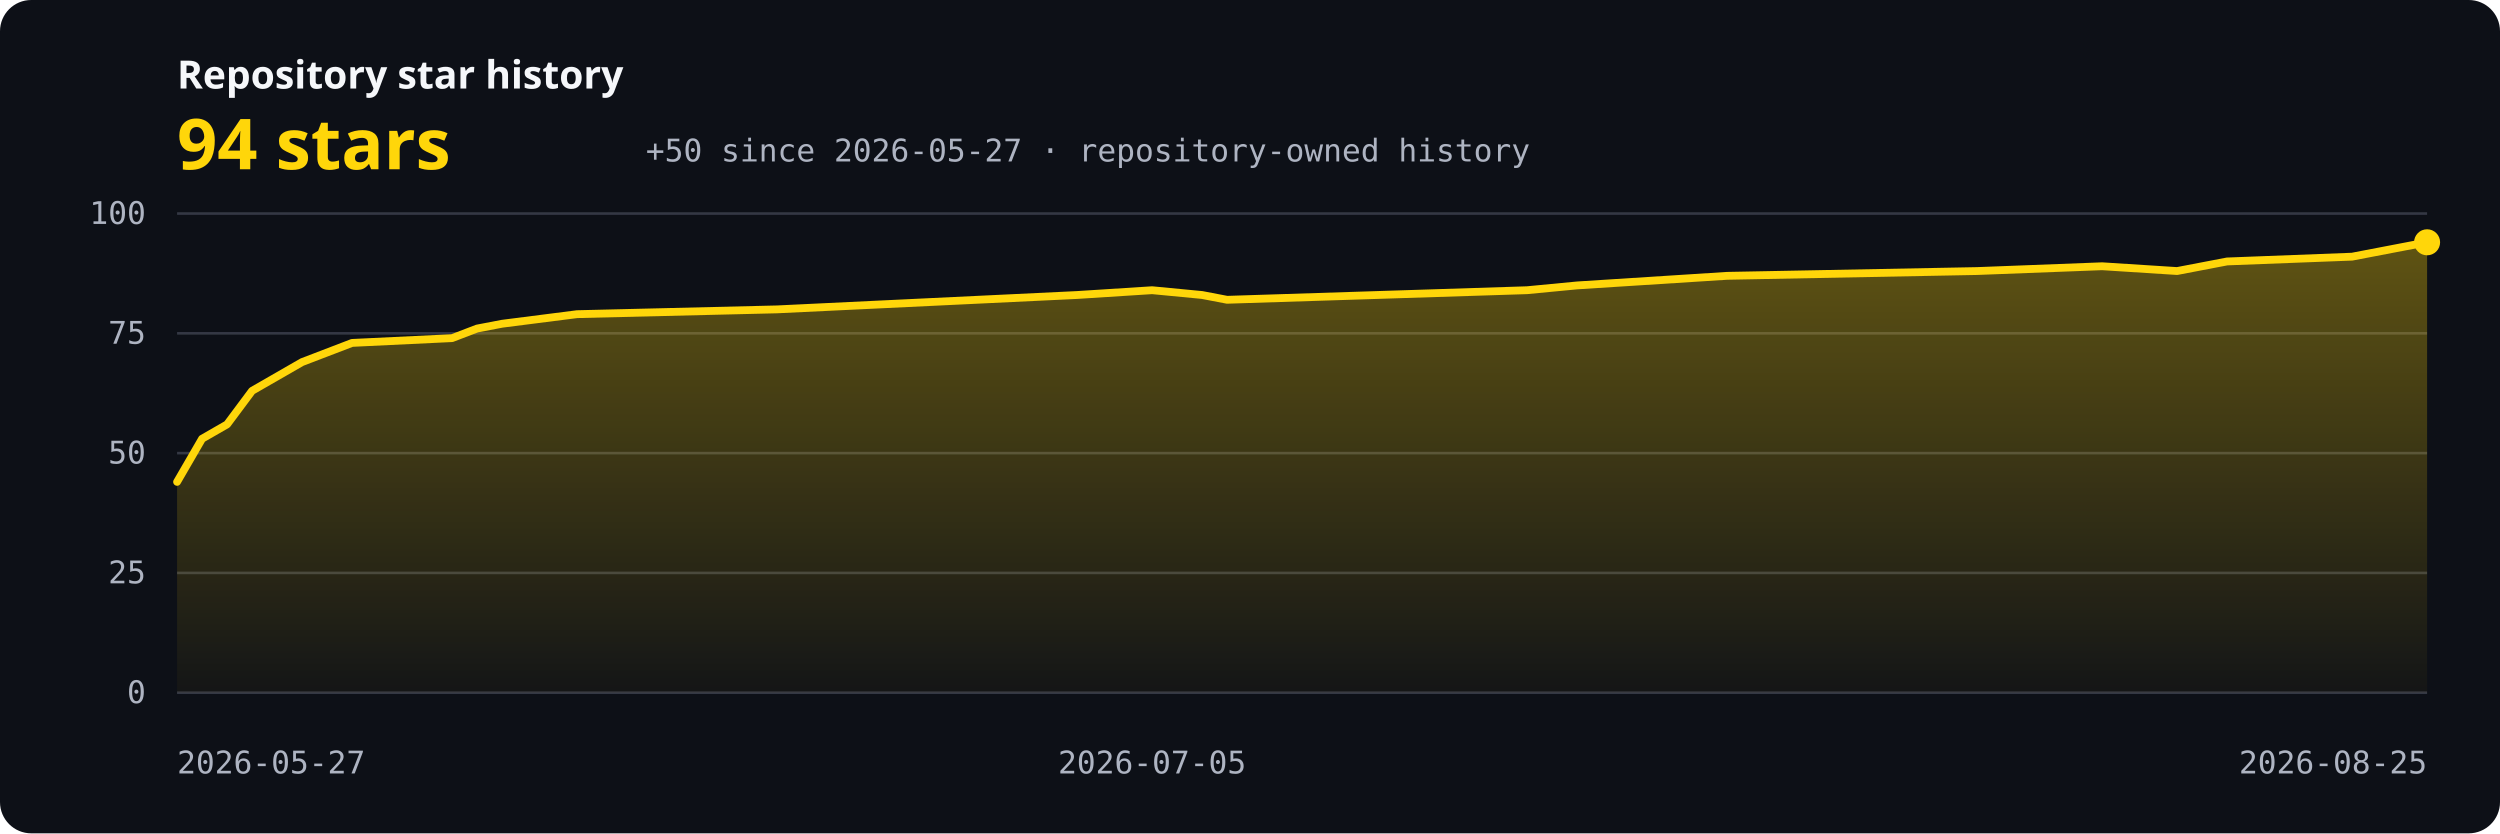
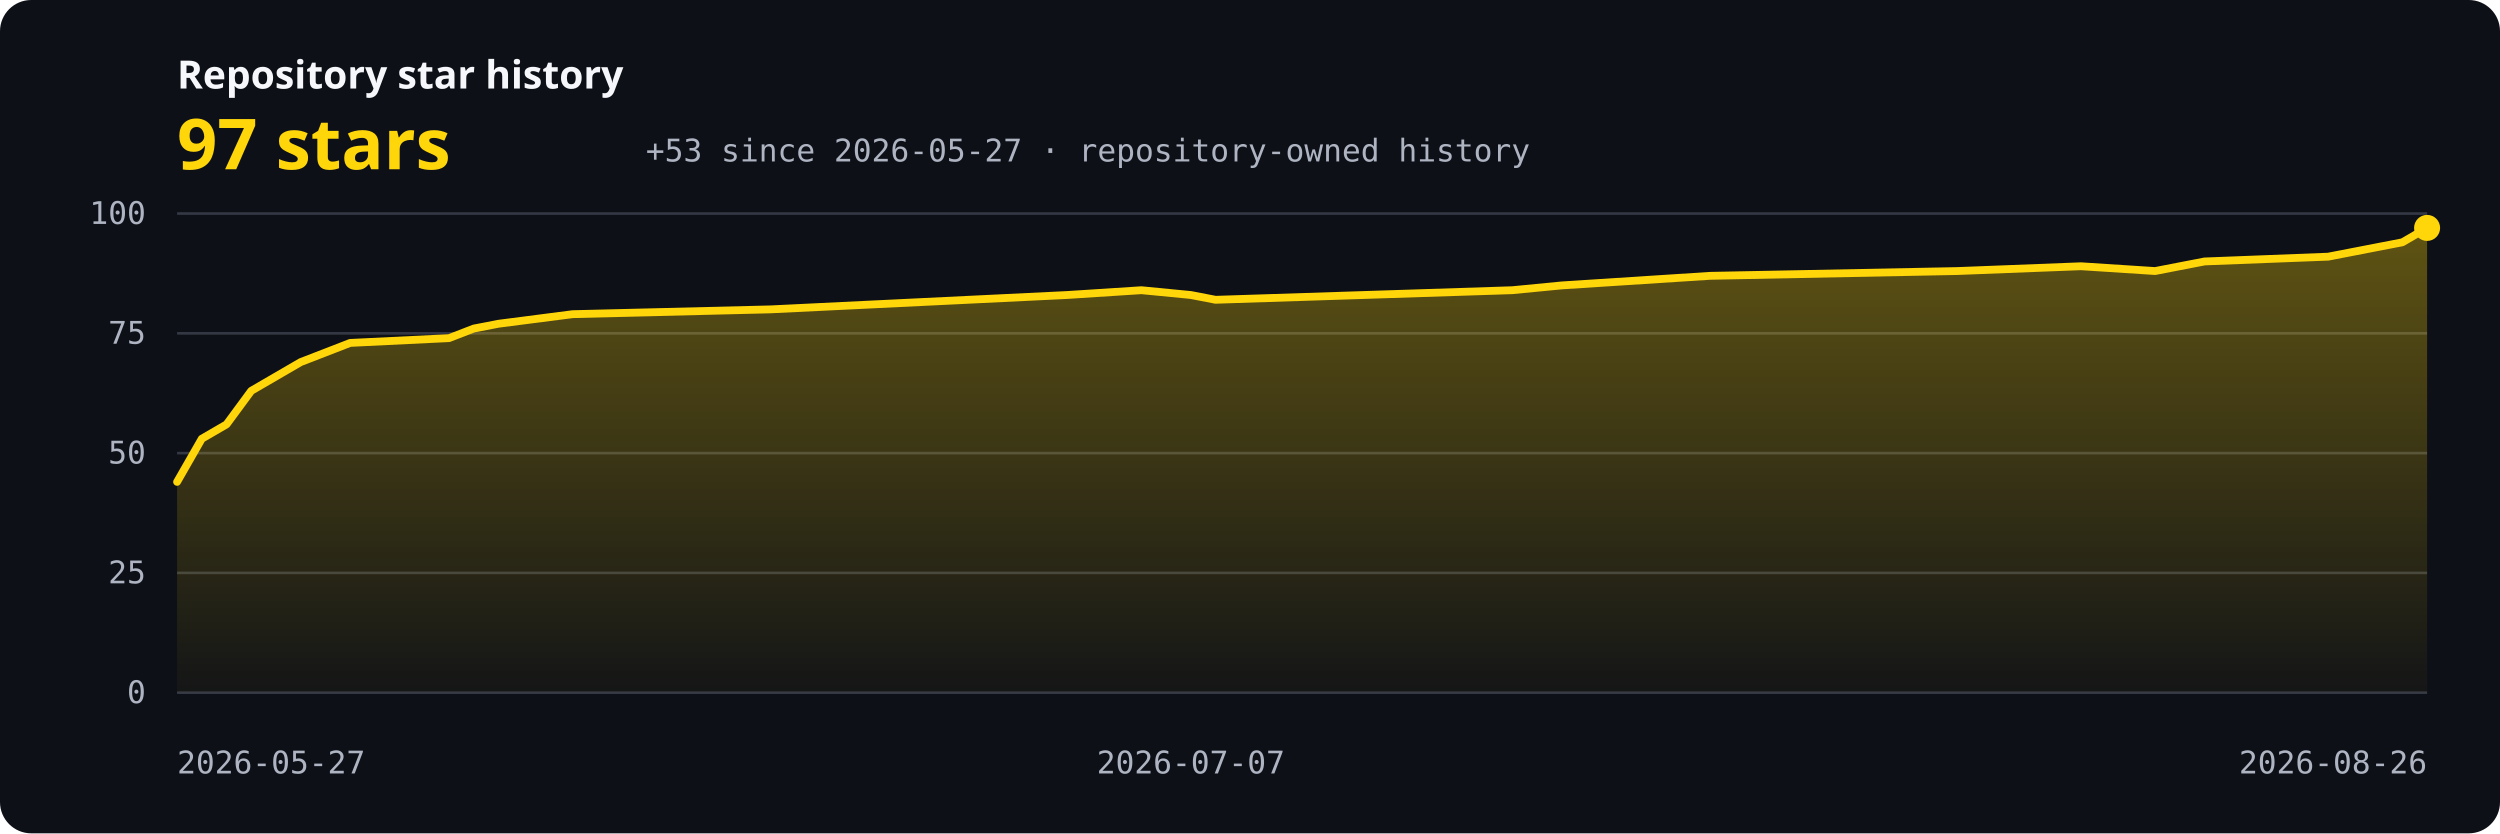
<svg xmlns="http://www.w3.org/2000/svg" width="960" height="320" viewBox="0 0 960 320" role="img" aria-labelledby="title description">
  <defs>
    <linearGradient id="area" x1="0" y1="0" x2="0" y2="1">
      <stop offset="0" stop-color="#ffd60a" stop-opacity="0.34" />
      <stop offset="1" stop-color="#ffd60a" stop-opacity="0.03" />
    </linearGradient>
    <style>.bg{fill:#0d1017}.grid{stroke:#343844;stroke-width:1}.axis{fill:#aeb4c2;font:12px ui-monospace,SFMono-Regular,Consolas,monospace}.label{fill:#f5f7fa;font:600 15px system-ui,sans-serif}.value{fill:#ffd60a;font:700 27px system-ui,sans-serif}.line{fill:none;stroke:#ffd60a;stroke-width:3;stroke-linecap:round;stroke-linejoin:round}</style>
  </defs>
  <rect class="bg" width="960" height="320" rx="12" />
  <text x="68" y="34" class="label">Repository star history</text>
-   <text x="68" y="65" class="value">94 stars</text>
-   <text x="248" y="62" class="axis">+50 since 2026-05-27 · repository-owned history</text>
+   <text x="68" y="65" class="value">97 stars</text>
+   <text x="248" y="62" class="axis">+53 since 2026-05-27 · repository-owned history</text>
  <line x1="68" y1="266.00" x2="932" y2="266.00" class="grid" />
  <text x="56" y="270.00" text-anchor="end" class="axis">0</text>
  <line x1="68" y1="220.00" x2="932" y2="220.00" class="grid" />
  <text x="56" y="224.00" text-anchor="end" class="axis">25</text>
  <line x1="68" y1="174.00" x2="932" y2="174.00" class="grid" />
  <text x="56" y="178.00" text-anchor="end" class="axis">50</text>
  <line x1="68" y1="128.00" x2="932" y2="128.00" class="grid" />
  <text x="56" y="132.00" text-anchor="end" class="axis">75</text>
  <line x1="68" y1="82.00" x2="932" y2="82.00" class="grid" />
  <text x="56" y="86.00" text-anchor="end" class="axis">100</text>
-   <path d="M 68,266 L 68.00,185.04 L 77.60,168.48 L 87.20,162.96 L 96.80,150.08 L 106.40,144.56 L 116.00,139.04 L 125.60,135.36 L 135.20,131.68 L 173.60,129.84 L 183.20,126.16 L 192.80,124.32 L 221.60,120.64 L 298.40,118.80 L 336.80,116.96 L 413.60,113.28 L 442.40,111.44 L 461.60,113.28 L 471.20,115.12 L 528.80,113.28 L 586.40,111.44 L 605.60,109.60 L 663.20,105.92 L 759.20,104.08 L 807.20,102.24 L 836.00,104.08 L 845.60,102.24 L 855.20,100.40 L 903.20,98.56 L 912.80,96.72 L 922.40,94.88 L 932.00,93.04 L 932,266 Z" fill="url(#area)" />
-   <polyline points="68.00,185.04 77.60,168.48 87.20,162.96 96.80,150.08 106.40,144.56 116.00,139.04 125.60,135.36 135.20,131.68 173.60,129.84 183.20,126.16 192.80,124.32 221.60,120.64 298.40,118.80 336.80,116.96 413.60,113.28 442.40,111.44 461.60,113.28 471.20,115.12 528.80,113.28 586.40,111.44 605.60,109.60 663.20,105.92 759.20,104.08 807.20,102.24 836.00,104.08 845.60,102.24 855.20,100.40 903.20,98.56 912.80,96.72 922.40,94.88 932.00,93.04" class="line" />
-   <circle cx="932.00" cy="93.04" r="5" fill="#ffd60a" />
+   <path d="M 68,266 L 68.00,185.04 L 77.49,168.48 L 86.99,162.96 L 96.48,150.08 L 105.98,144.56 L 115.47,139.04 L 124.97,135.36 L 134.46,131.68 L 172.44,129.84 L 181.93,126.16 L 191.43,124.32 L 219.91,120.64 L 295.87,118.80 L 333.85,116.96 L 409.80,113.28 L 438.29,111.44 L 457.27,113.28 L 466.77,115.12 L 523.74,113.28 L 580.70,111.44 L 599.69,109.60 L 656.66,105.92 L 751.60,104.08 L 799.08,102.24 L 827.56,104.08 L 837.05,102.24 L 846.55,100.40 L 894.02,98.56 L 903.52,96.72 L 913.01,94.88 L 922.51,93.04 L 932.00,87.52 L 932,266 Z" fill="url(#area)" />
+   <polyline points="68.00,185.04 77.49,168.48 86.99,162.96 96.48,150.08 105.98,144.56 115.47,139.04 124.97,135.36 134.46,131.68 172.44,129.84 181.93,126.16 191.43,124.32 219.91,120.64 295.87,118.80 333.85,116.96 409.80,113.28 438.29,111.44 457.27,113.28 466.77,115.12 523.74,113.28 580.70,111.44 599.69,109.60 656.66,105.92 751.60,104.08 799.08,102.24 827.56,104.08 837.05,102.24 846.55,100.40 894.02,98.56 903.52,96.72 913.01,94.88 922.51,93.04 932.00,87.52" class="line" />
+   <circle cx="932.00" cy="87.52" r="5" fill="#ffd60a" />
  <text x="68.00" y="297" text-anchor="start" class="axis">2026-05-27</text>
-   <text x="442.40" y="297" text-anchor="middle" class="axis">2026-07-05</text>
-   <text x="932.00" y="297" text-anchor="end" class="axis">2026-08-25</text>
+   <text x="457.27" y="297" text-anchor="middle" class="axis">2026-07-07</text>
+   <text x="932.00" y="297" text-anchor="end" class="axis">2026-08-26</text>
</svg>
